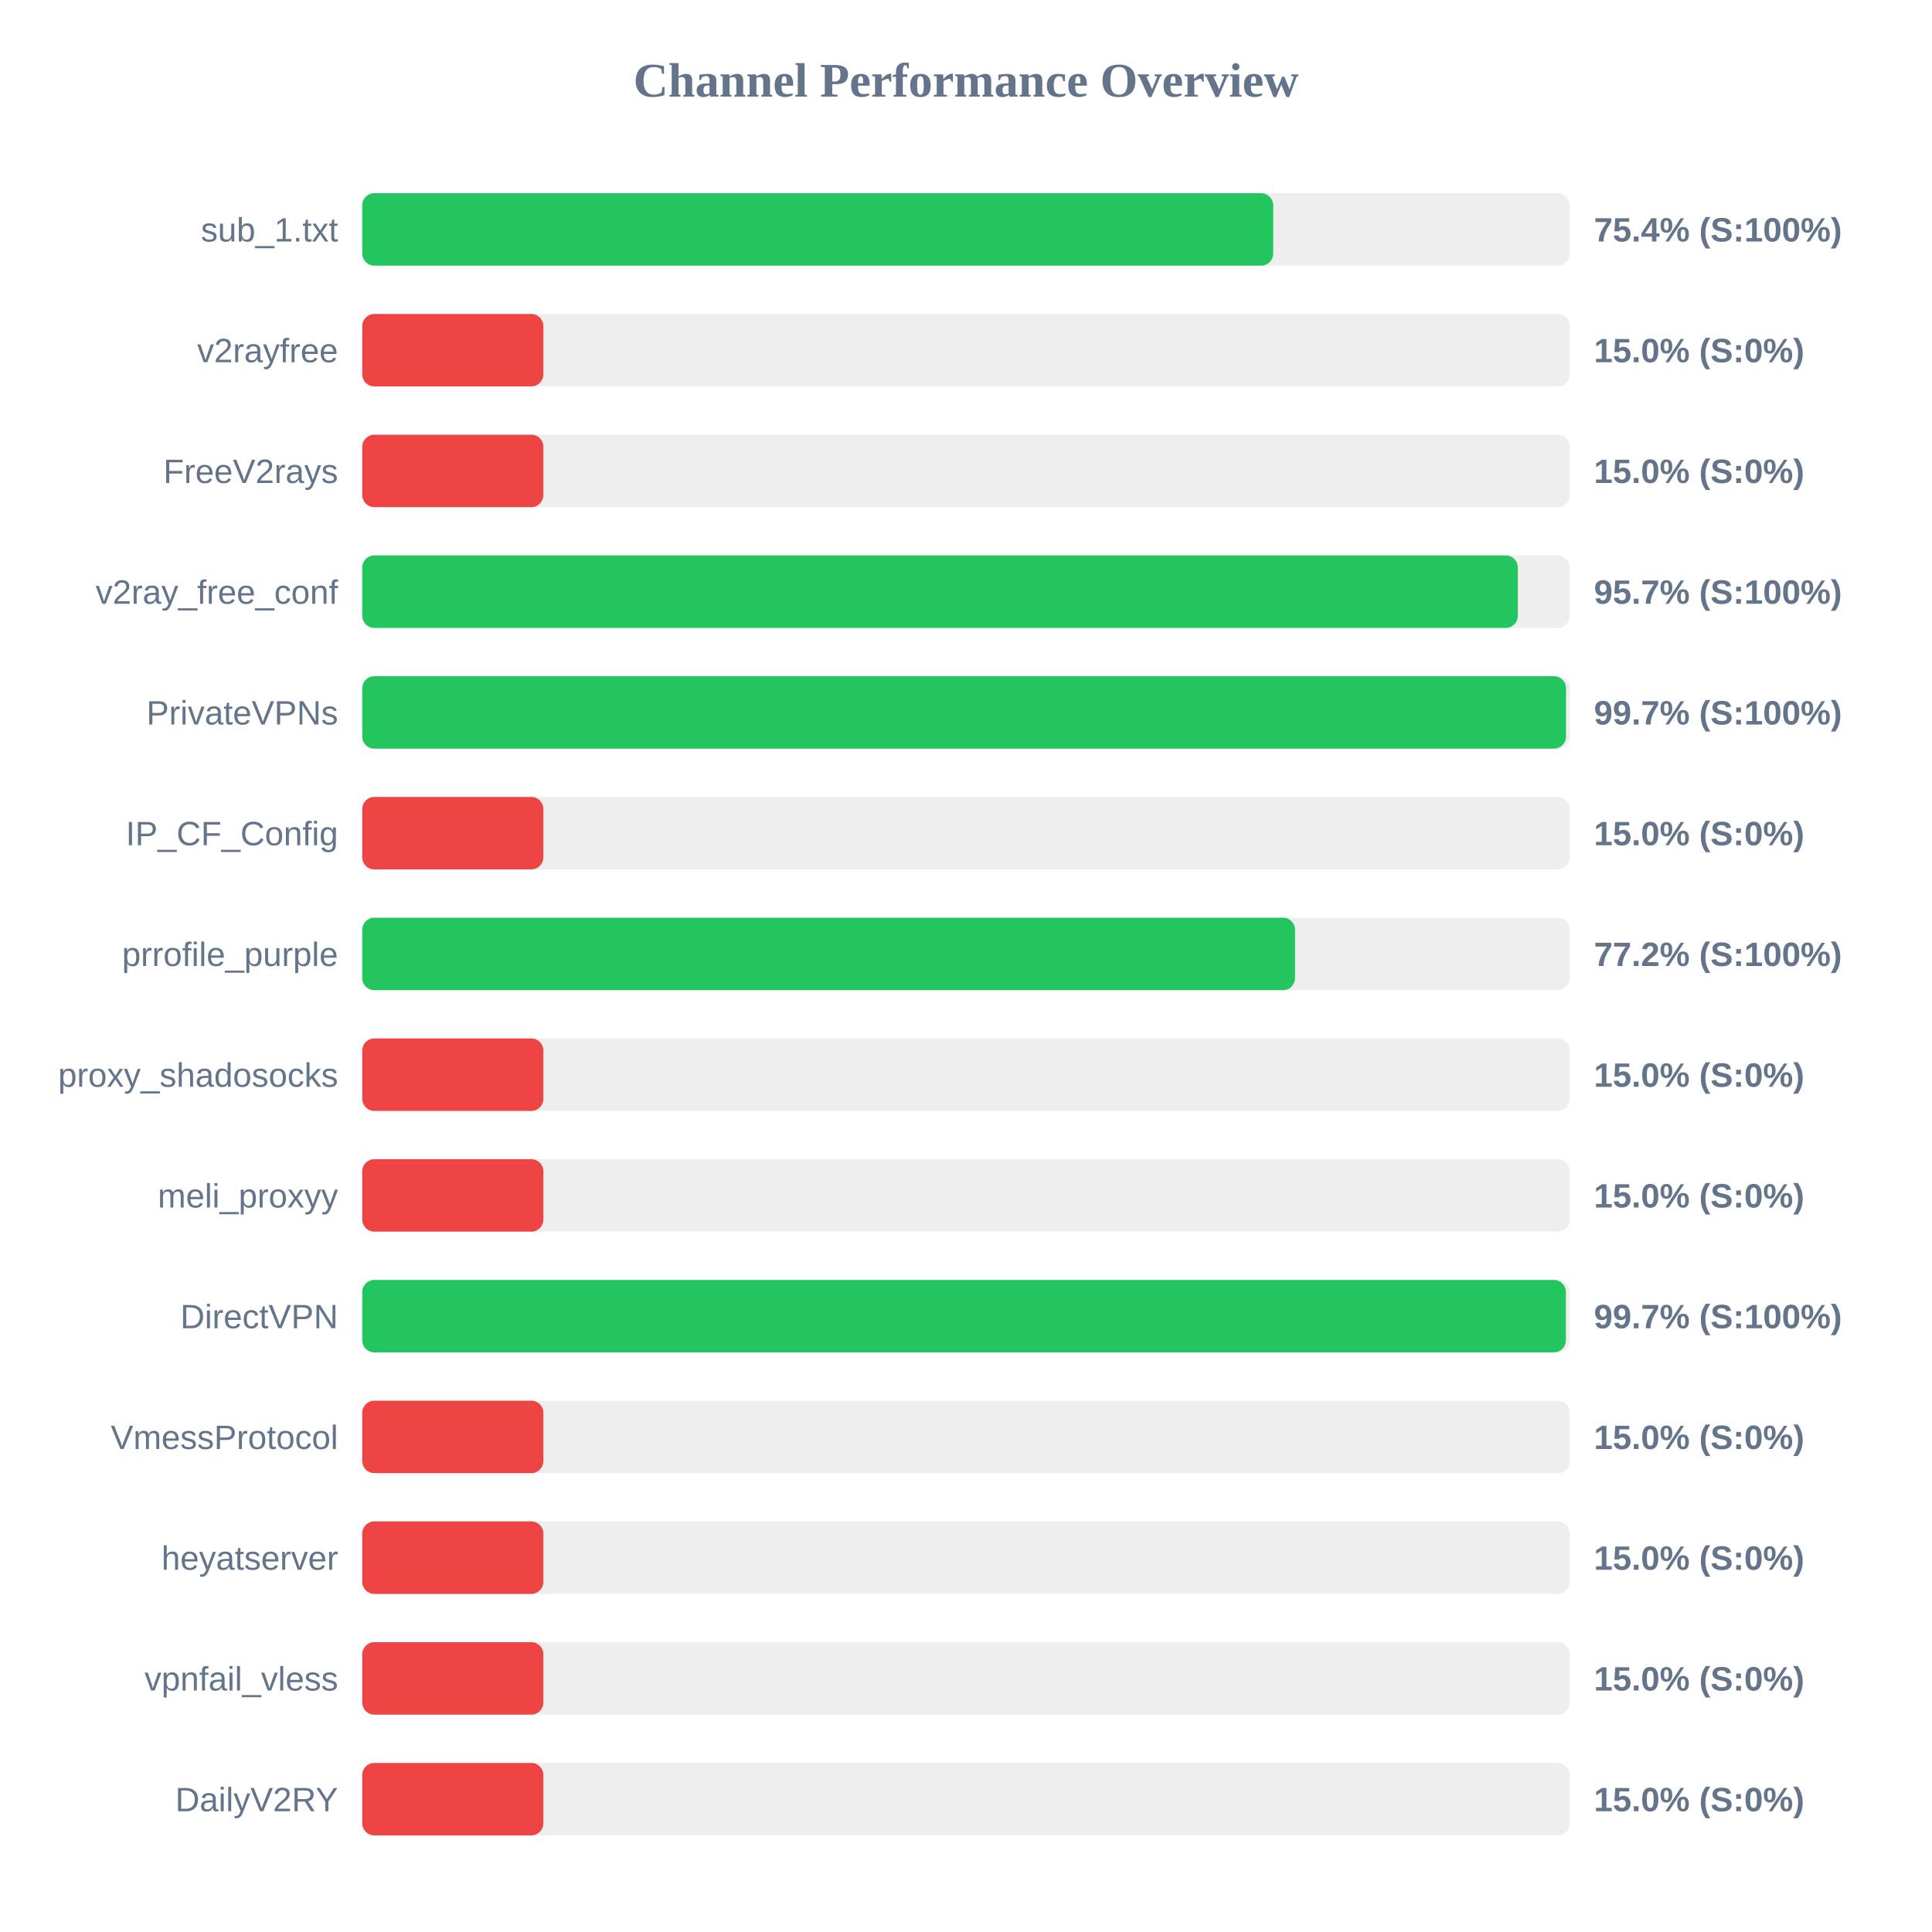
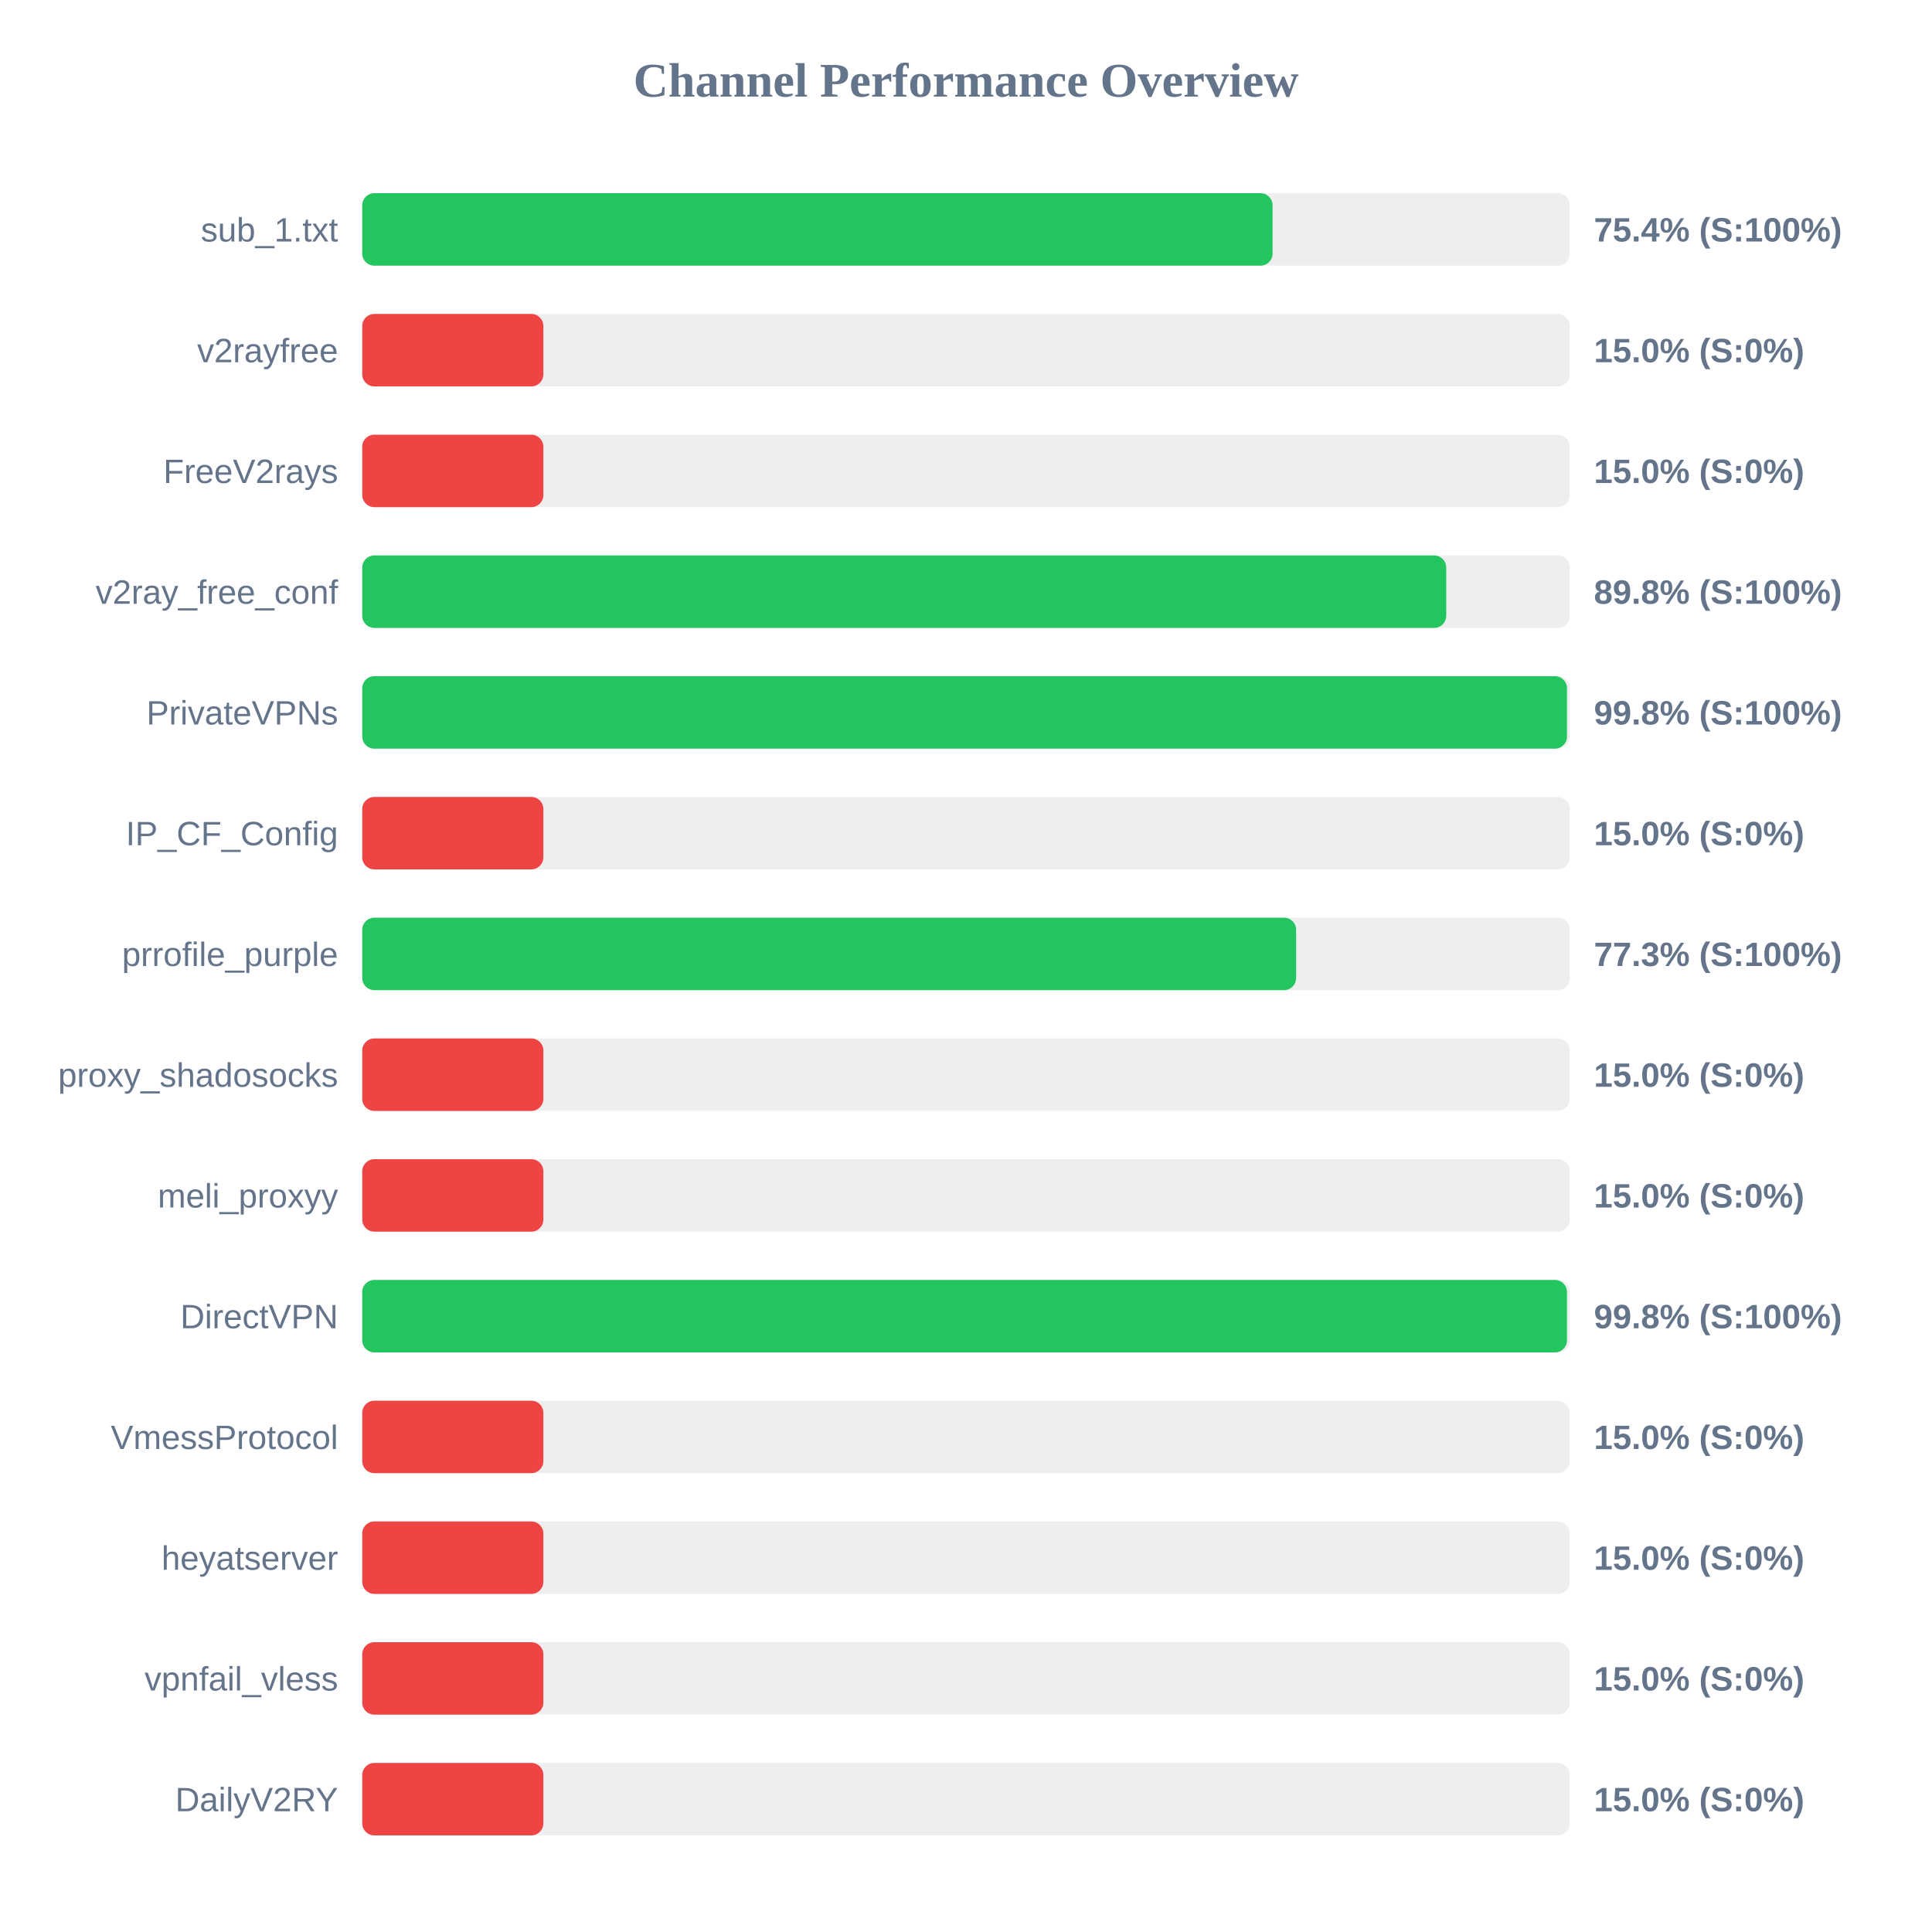
<svg xmlns="http://www.w3.org/2000/svg" width="800" height="800" version="1.1">
  <style>
        .row { font: 14px Arial; fill: #64748b; }
        .score { font: bold 14px Arial; fill: #64748b; }
    </style>
  <text x="400" y="40" text-anchor="middle" font-size="20px" font-weight="bold" fill="#64748b">Channel Performance Overview</text>
  <rect x="150" y="80" width="500" height="30" fill="#eee" rx="5" />
-   <rect x="150" y="80" width="377.2" height="30" fill="#22c55e" rx="5" />
+   <rect x="150" y="80" width="376.95" height="30" fill="#22c55e" rx="5" />
  <text x="140" y="100" text-anchor="end" class="row">sub_1.txt</text>
  <text x="660" y="100" text-anchor="start" class="score">75.4% (S:100%)</text>
  <rect x="150" y="130" width="500" height="30" fill="#eee" rx="5" />
  <rect x="150" y="130" width="75.0" height="30" fill="#ef4444" rx="5" />
  <text x="140" y="150" text-anchor="end" class="row">v2rayfree</text>
  <text x="660" y="150" text-anchor="start" class="score">15.0% (S:0%)</text>
  <rect x="150" y="180" width="500" height="30" fill="#eee" rx="5" />
  <rect x="150" y="180" width="75.0" height="30" fill="#ef4444" rx="5" />
  <text x="140" y="200" text-anchor="end" class="row">FreeV2rays</text>
  <text x="660" y="200" text-anchor="start" class="score">15.0% (S:0%)</text>
  <rect x="150" y="230" width="500" height="30" fill="#eee" rx="5" />
-   <rect x="150" y="230" width="478.5" height="30" fill="#22c55e" rx="5" />
+   <rect x="150" y="230" width="448.85" height="30" fill="#22c55e" rx="5" />
  <text x="140" y="250" text-anchor="end" class="row">v2ray_free_conf</text>
-   <text x="660" y="250" text-anchor="start" class="score">95.7% (S:100%)</text>
+   <text x="660" y="250" text-anchor="start" class="score">89.8% (S:100%)</text>
  <rect x="150" y="280" width="500" height="30" fill="#eee" rx="5" />
-   <rect x="150" y="280" width="498.45" height="30" fill="#22c55e" rx="5" />
+   <rect x="150" y="280" width="498.85" height="30" fill="#22c55e" rx="5" />
  <text x="140" y="300" text-anchor="end" class="row">PrivateVPNs</text>
-   <text x="660" y="300" text-anchor="start" class="score">99.7% (S:100%)</text>
+   <text x="660" y="300" text-anchor="start" class="score">99.8% (S:100%)</text>
  <rect x="150" y="330" width="500" height="30" fill="#eee" rx="5" />
  <rect x="150" y="330" width="75.0" height="30" fill="#ef4444" rx="5" />
  <text x="140" y="350" text-anchor="end" class="row">IP_CF_Config</text>
  <text x="660" y="350" text-anchor="start" class="score">15.0% (S:0%)</text>
  <rect x="150" y="380" width="500" height="30" fill="#eee" rx="5" />
-   <rect x="150" y="380" width="386.25" height="30" fill="#22c55e" rx="5" />
+   <rect x="150" y="380" width="386.7" height="30" fill="#22c55e" rx="5" />
  <text x="140" y="400" text-anchor="end" class="row">prrofile_purple</text>
-   <text x="660" y="400" text-anchor="start" class="score">77.2% (S:100%)</text>
+   <text x="660" y="400" text-anchor="start" class="score">77.3% (S:100%)</text>
  <rect x="150" y="430" width="500" height="30" fill="#eee" rx="5" />
  <rect x="150" y="430" width="75.0" height="30" fill="#ef4444" rx="5" />
  <text x="140" y="450" text-anchor="end" class="row">proxy_shadosocks</text>
  <text x="660" y="450" text-anchor="start" class="score">15.0% (S:0%)</text>
  <rect x="150" y="480" width="500" height="30" fill="#eee" rx="5" />
  <rect x="150" y="480" width="75.0" height="30" fill="#ef4444" rx="5" />
  <text x="140" y="500" text-anchor="end" class="row">meli_proxyy</text>
  <text x="660" y="500" text-anchor="start" class="score">15.0% (S:0%)</text>
  <rect x="150" y="530" width="500" height="30" fill="#eee" rx="5" />
-   <rect x="150" y="530" width="498.4" height="30" fill="#22c55e" rx="5" />
+   <rect x="150" y="530" width="498.85" height="30" fill="#22c55e" rx="5" />
  <text x="140" y="550" text-anchor="end" class="row">DirectVPN</text>
-   <text x="660" y="550" text-anchor="start" class="score">99.7% (S:100%)</text>
+   <text x="660" y="550" text-anchor="start" class="score">99.8% (S:100%)</text>
  <rect x="150" y="580" width="500" height="30" fill="#eee" rx="5" />
  <rect x="150" y="580" width="75.0" height="30" fill="#ef4444" rx="5" />
  <text x="140" y="600" text-anchor="end" class="row">VmessProtocol</text>
  <text x="660" y="600" text-anchor="start" class="score">15.0% (S:0%)</text>
  <rect x="150" y="630" width="500" height="30" fill="#eee" rx="5" />
  <rect x="150" y="630" width="75.0" height="30" fill="#ef4444" rx="5" />
  <text x="140" y="650" text-anchor="end" class="row">heyatserver</text>
  <text x="660" y="650" text-anchor="start" class="score">15.0% (S:0%)</text>
  <rect x="150" y="680" width="500" height="30" fill="#eee" rx="5" />
  <rect x="150" y="680" width="75.0" height="30" fill="#ef4444" rx="5" />
  <text x="140" y="700" text-anchor="end" class="row">vpnfail_vless</text>
  <text x="660" y="700" text-anchor="start" class="score">15.0% (S:0%)</text>
  <rect x="150" y="730" width="500" height="30" fill="#eee" rx="5" />
  <rect x="150" y="730" width="75.0" height="30" fill="#ef4444" rx="5" />
  <text x="140" y="750" text-anchor="end" class="row">DailyV2RY</text>
  <text x="660" y="750" text-anchor="start" class="score">15.0% (S:0%)</text>
</svg>
